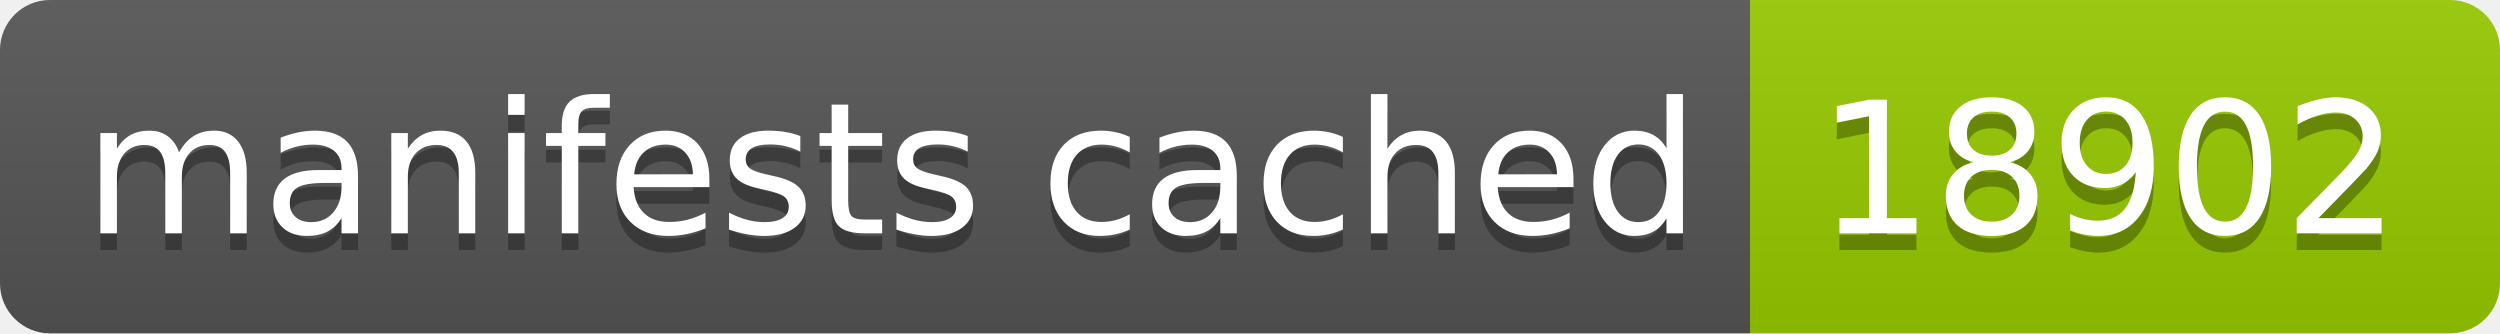
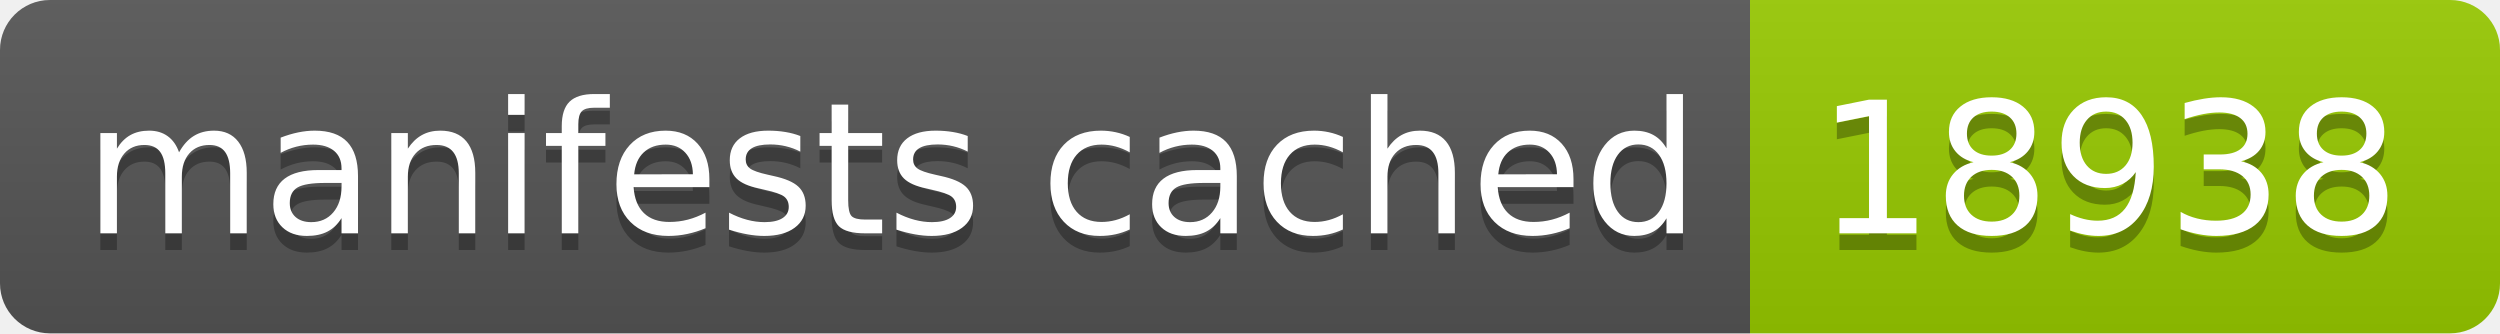
- <svg xmlns="http://www.w3.org/2000/svg" width="150" height="20" role="img" aria-label="manifests cached: 18902">
+ <svg xmlns="http://www.w3.org/2000/svg" width="150" height="20" role="img" aria-label="manifests cached: 18938">
  <linearGradient id="s" x2="0" y2="100%">
    <stop offset="0" stop-color="#bbb" stop-opacity=".1" />
    <stop offset="1" stop-opacity=".1" />
  </linearGradient>
  <clipPath id="r">
    <rect width="150" height="20" rx="3" fill="#fff" />
  </clipPath>
  <g clip-path="url(#r)">
    <rect width="105" height="20" fill="#555" />
    <rect x="105" width="45" height="20" fill="#97ca00" />
    <rect width="150" height="20" fill="url(#s)" />
  </g>
  <g fill="#fff" text-anchor="middle" font-family="Verdana,Geneva,DejaVu Sans,sans-serif" text-rendering="geometricPrecision" font-size="110">
    <text aria-hidden="true" x="535" y="150" fill="#010101" fill-opacity=".3" transform="scale(.1)" textLength="950">manifests cached</text>
    <text x="535" y="140" transform="scale(.1)" fill="#fff" textLength="950">manifests cached</text>
-     <text aria-hidden="true" x="1265" y="150" fill="#010101" fill-opacity=".3" transform="scale(.1)" textLength="350">18902</text>
-     <text x="1265" y="140" transform="scale(.1)" fill="#fff" textLength="350">18902</text>
+     <text aria-hidden="true" x="1265" y="150" fill="#010101" fill-opacity=".3" transform="scale(.1)" textLength="350">18938</text>
+     <text x="1265" y="140" transform="scale(.1)" fill="#fff" textLength="350">18938</text>
  </g>
</svg>
